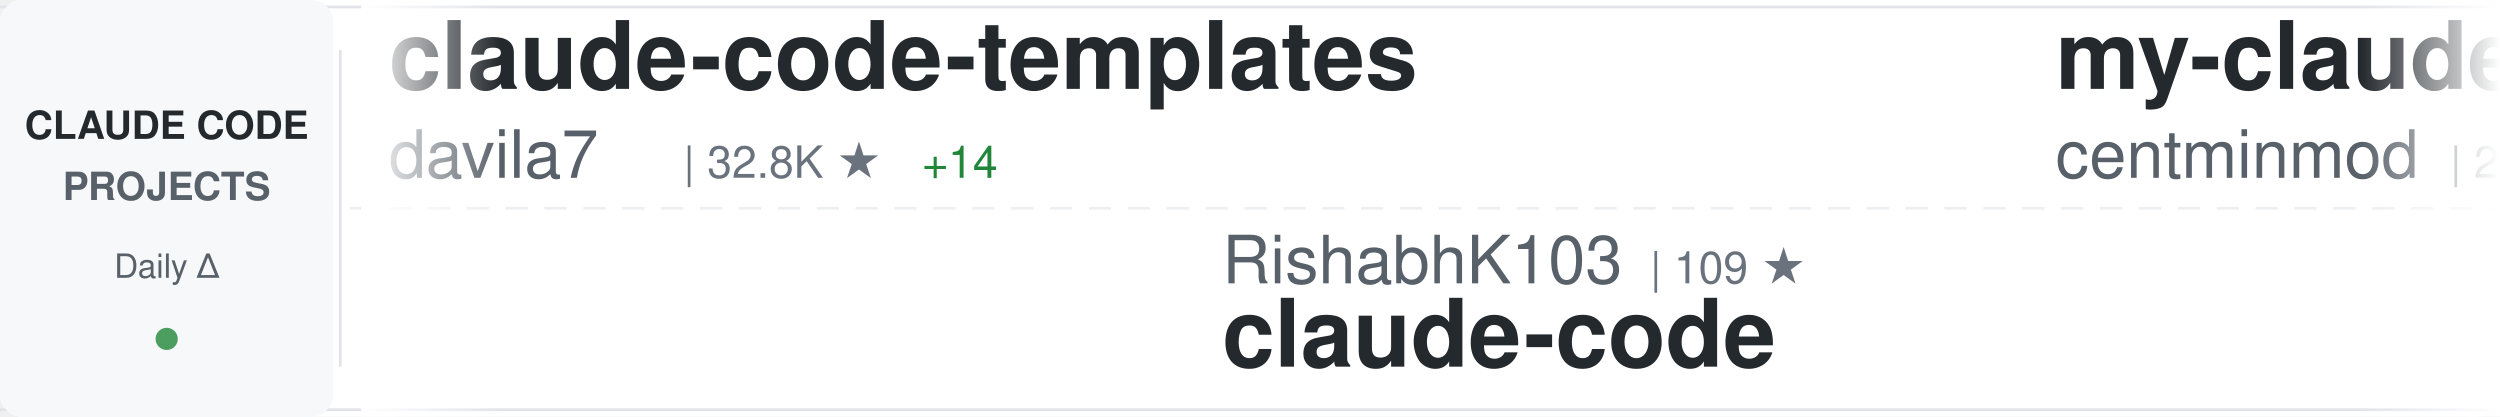
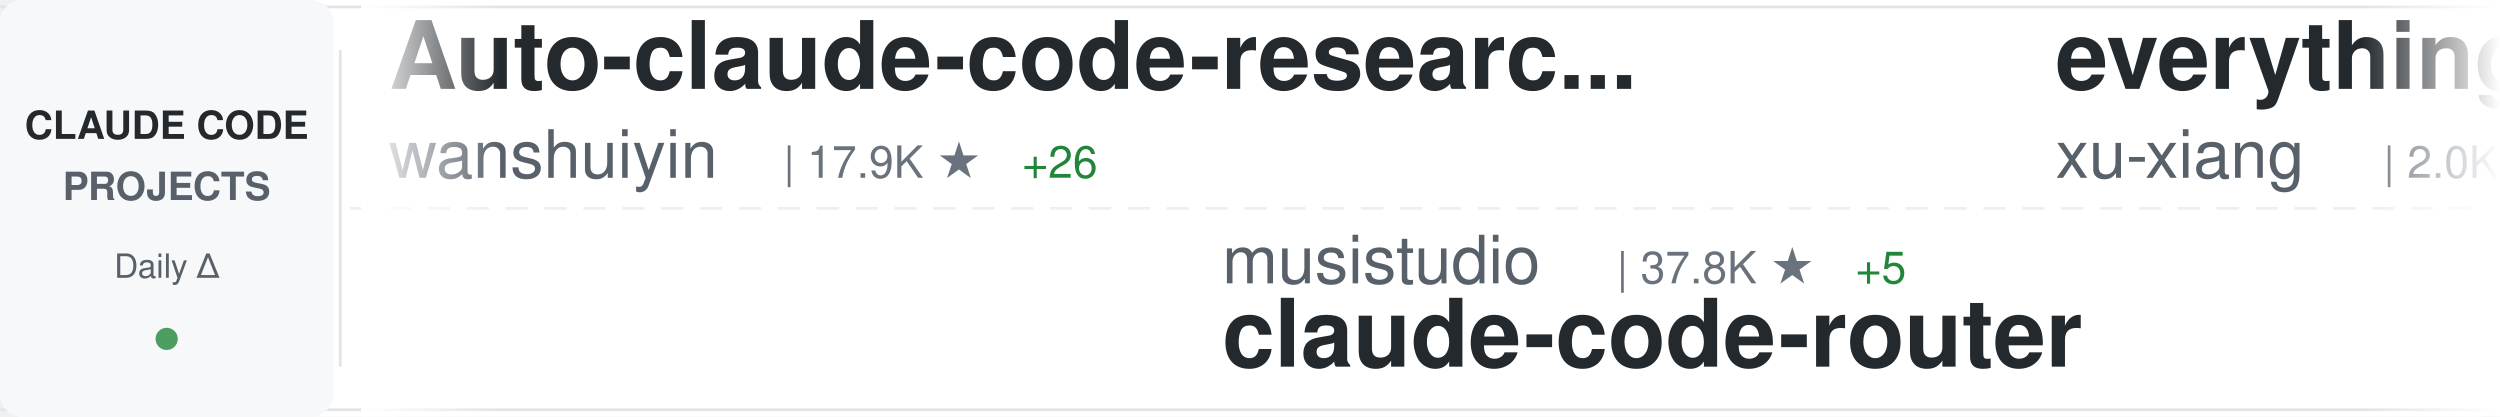
<svg xmlns="http://www.w3.org/2000/svg" width="900" height="150">
  <defs>
    <linearGradient id="awesomeLeftFade" x1="0%" y1="0%" x2="100%" y2="0%">
      <stop offset="0%" style="stop-color:#ffffff;stop-opacity:1" />
      <stop offset="100%" style="stop-color:#ffffff;stop-opacity:0" />
    </linearGradient>
    <linearGradient id="awesomeRightFade" x1="0%" y1="0%" x2="100%" y2="0%">
      <stop offset="0%" style="stop-color:#ffffff;stop-opacity:0" />
      <stop offset="100%" style="stop-color:#ffffff;stop-opacity:1" />
    </linearGradient>
  </defs>
  <rect width="900" height="150" fill="#ffffff" rx="8" />
  <rect x="0" y="2" width="900" height="1" fill="#e1e4e8" />
  <rect x="0" y="147" width="900" height="1" fill="#e1e4e8" />
  <line x1="0" y1="75" x2="900" y2="75" stroke="#e1e4e8" stroke-width="1" stroke-dasharray="8 6" opacity="0.6" />
  <rect x="0" y="0" width="120" height="150" fill="#f6f8fa" rx="8" />
  <text x="60" y="50" font-family="-apple-system, BlinkMacSystemFont, 'Segoe UI', Helvetica, Arial, sans-serif" font-size="14" font-weight="600" fill="#24292e" text-anchor="middle">CLAUDE CODE</text>
  <text x="60" y="72" font-family="-apple-system, BlinkMacSystemFont, 'Segoe UI', Helvetica, Arial, sans-serif" font-size="14" font-weight="600" fill="#586069" text-anchor="middle">PROJECTS</text>
  <text x="60" y="100" font-family="-apple-system, BlinkMacSystemFont, 'Segoe UI', Helvetica, Arial, sans-serif" font-size="12" font-weight="500" fill="#586069" text-anchor="middle">Daily Δ</text>
  <circle cx="60" cy="122" r="4" fill="#22863a" opacity="0.8" />
  <rect x="122" y="18" width="1" height="114" fill="#e1e4e8" />
  <clipPath id="awesomeTickerClip">
    <rect x="130" y="0" width="770" height="150" />
  </clipPath>
  <g clip-path="url(#awesomeTickerClip)">
    <g id="awesomeTickerItems">
      <animateTransform attributeName="transform" attributeType="XML" type="translate" from="0 0" to="-3000 0" dur="54s" repeatCount="indefinite" />
      <g transform="translate(0, 0)">
-         <text x="140" y="32" font-family="-apple-system, BlinkMacSystemFont, 'Segoe UI', Helvetica, Arial, sans-serif" font-size="34" font-weight="600" fill="#24292e">claude-code-templates</text>
-         <text x="140" y="64" font-family="-apple-system, BlinkMacSystemFont, 'Segoe UI', Helvetica, Arial, sans-serif" font-size="24" font-weight="400" fill="#586069">davila7</text>
-         <text x="246" y="64" font-family="-apple-system, BlinkMacSystemFont, 'Segoe UI', Helvetica, Arial, sans-serif" font-size="16" font-weight="500" fill="#6a737d">| 32.8K ★</text>
-         <text x="332" y="64" font-family="-apple-system, BlinkMacSystemFont, 'Segoe UI', Helvetica, Arial, sans-serif" font-size="16" font-weight="500" fill="#22863a"> +14</text>
+         <text x="140" y="32" font-family="-apple-system, BlinkMacSystemFont, 'Segoe UI', Helvetica, Arial, sans-serif" font-size="34" font-weight="600" fill="#24292e">Auto-claude-code-researc...</text>
+         <text x="140" y="64" font-family="-apple-system, BlinkMacSystemFont, 'Segoe UI', Helvetica, Arial, sans-serif" font-size="24" font-weight="400" fill="#586069">wanshuiyin</text>
+         <text x="282" y="64" font-family="-apple-system, BlinkMacSystemFont, 'Segoe UI', Helvetica, Arial, sans-serif" font-size="16" font-weight="500" fill="#6a737d">| 17.9K ★</text>
+         <text x="368" y="64" font-family="-apple-system, BlinkMacSystemFont, 'Segoe UI', Helvetica, Arial, sans-serif" font-size="16" font-weight="500" fill="#22863a"> +26</text>
      </g>
      <g transform="translate(300, 0)">
-         <text x="140" y="102" font-family="-apple-system, BlinkMacSystemFont, 'Segoe UI', Helvetica, Arial, sans-serif" font-size="24" font-weight="400" fill="#586069">RishabhK103</text>
-         <text x="294" y="102" font-family="-apple-system, BlinkMacSystemFont, 'Segoe UI', Helvetica, Arial, sans-serif" font-size="16" font-weight="500" fill="#6a737d">| 109 ★</text>
+         <text x="140" y="102" font-family="-apple-system, BlinkMacSystemFont, 'Segoe UI', Helvetica, Arial, sans-serif" font-size="24" font-weight="400" fill="#586069">musistudio</text>
+         <text x="282" y="102" font-family="-apple-system, BlinkMacSystemFont, 'Segoe UI', Helvetica, Arial, sans-serif" font-size="16" font-weight="500" fill="#6a737d">| 37.8K ★</text>
+         <text x="368" y="102" font-family="-apple-system, BlinkMacSystemFont, 'Segoe UI', Helvetica, Arial, sans-serif" font-size="16" font-weight="500" fill="#22863a"> +5</text>
+         <text x="140" y="132" font-family="-apple-system, BlinkMacSystemFont, 'Segoe UI', Helvetica, Arial, sans-serif" font-size="34" font-weight="600" fill="#24292e">claude-code-router</text>
+       </g>
+       <g transform="translate(600, 0)">
+         <text x="140" y="32" font-family="-apple-system, BlinkMacSystemFont, 'Segoe UI', Helvetica, Arial, sans-serif" font-size="34" font-weight="600" fill="#24292e">everything-claude-code-z...</text>
+         <text x="140" y="64" font-family="-apple-system, BlinkMacSystemFont, 'Segoe UI', Helvetica, Arial, sans-serif" font-size="24" font-weight="400" fill="#586069">xu-xiang</text>
+         <text x="258" y="64" font-family="-apple-system, BlinkMacSystemFont, 'Segoe UI', Helvetica, Arial, sans-serif" font-size="16" font-weight="500" fill="#6a737d">| 2.0K ★</text>
+         <text x="335" y="64" font-family="-apple-system, BlinkMacSystemFont, 'Segoe UI', Helvetica, Arial, sans-serif" font-size="16" font-weight="500" fill="#22863a"> +1</text>
+       </g>
+       <g transform="translate(900, 0)">
+         <text x="140" y="102" font-family="-apple-system, BlinkMacSystemFont, 'Segoe UI', Helvetica, Arial, sans-serif" font-size="24" font-weight="400" fill="#586069">mehmoodosman</text>
+         <text x="306" y="102" font-family="-apple-system, BlinkMacSystemFont, 'Segoe UI', Helvetica, Arial, sans-serif" font-size="16" font-weight="500" fill="#6a737d">| 173 ★</text>
        <text x="140" y="132" font-family="-apple-system, BlinkMacSystemFont, 'Segoe UI', Helvetica, Arial, sans-serif" font-size="34" font-weight="600" fill="#24292e">claude-code</text>
      </g>
-       <g transform="translate(600, 0)">
-         <text x="140" y="32" font-family="-apple-system, BlinkMacSystemFont, 'Segoe UI', Helvetica, Arial, sans-serif" font-size="34" font-weight="600" fill="#24292e">my-claude-code-setup</text>
-         <text x="140" y="64" font-family="-apple-system, BlinkMacSystemFont, 'Segoe UI', Helvetica, Arial, sans-serif" font-size="24" font-weight="400" fill="#586069">centminmod</text>
-         <text x="282" y="64" font-family="-apple-system, BlinkMacSystemFont, 'Segoe UI', Helvetica, Arial, sans-serif" font-size="16" font-weight="500" fill="#6a737d">| 2.7K ★</text>
-       </g>
-       <g transform="translate(900, 0)">
-         <text x="140" y="102" font-family="-apple-system, BlinkMacSystemFont, 'Segoe UI', Helvetica, Arial, sans-serif" font-size="24" font-weight="400" fill="#586069">oboard</text>
-         <text x="234" y="102" font-family="-apple-system, BlinkMacSystemFont, 'Segoe UI', Helvetica, Arial, sans-serif" font-size="16" font-weight="500" fill="#6a737d">| 3.3K ★</text>
-         <text x="140" y="132" font-family="-apple-system, BlinkMacSystemFont, 'Segoe UI', Helvetica, Arial, sans-serif" font-size="34" font-weight="600" fill="#24292e">claude-code-rev</text>
-       </g>
      <g transform="translate(1200, 0)">
-         <text x="140" y="32" font-family="-apple-system, BlinkMacSystemFont, 'Segoe UI', Helvetica, Arial, sans-serif" font-size="34" font-weight="600" fill="#24292e">awesome-claude-code-plug...</text>
-         <text x="140" y="64" font-family="-apple-system, BlinkMacSystemFont, 'Segoe UI', Helvetica, Arial, sans-serif" font-size="24" font-weight="400" fill="#586069">ccplugins</text>
-         <text x="270" y="64" font-family="-apple-system, BlinkMacSystemFont, 'Segoe UI', Helvetica, Arial, sans-serif" font-size="16" font-weight="500" fill="#6a737d">| 982 ★</text>
-         <text x="338" y="64" font-family="-apple-system, BlinkMacSystemFont, 'Segoe UI', Helvetica, Arial, sans-serif" font-size="16" font-weight="500" fill="#22863a"> +1</text>
+         <text x="140" y="32" font-family="-apple-system, BlinkMacSystemFont, 'Segoe UI', Helvetica, Arial, sans-serif" font-size="34" font-weight="600" fill="#24292e">claude-code</text>
+         <text x="140" y="64" font-family="-apple-system, BlinkMacSystemFont, 'Segoe UI', Helvetica, Arial, sans-serif" font-size="24" font-weight="400" fill="#586069">beilingcc</text>
+         <text x="270" y="64" font-family="-apple-system, BlinkMacSystemFont, 'Segoe UI', Helvetica, Arial, sans-serif" font-size="16" font-weight="500" fill="#6a737d">| 100 ★</text>
      </g>
      <g transform="translate(1500, 0)">
-         <text x="140" y="102" font-family="-apple-system, BlinkMacSystemFont, 'Segoe UI', Helvetica, Arial, sans-serif" font-size="24" font-weight="400" fill="#586069">AprilNEA</text>
-         <text x="258" y="102" font-family="-apple-system, BlinkMacSystemFont, 'Segoe UI', Helvetica, Arial, sans-serif" font-size="16" font-weight="500" fill="#6a737d">| 394 ★</text>
-         <text x="140" y="132" font-family="-apple-system, BlinkMacSystemFont, 'Segoe UI', Helvetica, Arial, sans-serif" font-size="34" font-weight="600" fill="#24292e">claude-code-source</text>
+         <text x="140" y="102" font-family="-apple-system, BlinkMacSystemFont, 'Segoe UI', Helvetica, Arial, sans-serif" font-size="24" font-weight="400" fill="#586069">Onewon</text>
+         <text x="234" y="102" font-family="-apple-system, BlinkMacSystemFont, 'Segoe UI', Helvetica, Arial, sans-serif" font-size="16" font-weight="500" fill="#6a737d">| 183 ★</text>
+         <text x="140" y="132" font-family="-apple-system, BlinkMacSystemFont, 'Segoe UI', Helvetica, Arial, sans-serif" font-size="34" font-weight="600" fill="#24292e">claude-code</text>
      </g>
      <g transform="translate(1800, 0)">
-         <text x="140" y="32" font-family="-apple-system, BlinkMacSystemFont, 'Segoe UI', Helvetica, Arial, sans-serif" font-size="34" font-weight="600" fill="#24292e">ralph-claude-code</text>
-         <text x="140" y="64" font-family="-apple-system, BlinkMacSystemFont, 'Segoe UI', Helvetica, Arial, sans-serif" font-size="24" font-weight="400" fill="#586069">frankbria</text>
-         <text x="270" y="64" font-family="-apple-system, BlinkMacSystemFont, 'Segoe UI', Helvetica, Arial, sans-serif" font-size="16" font-weight="500" fill="#6a737d">| 9.7K ★</text>
+         <text x="140" y="32" font-family="-apple-system, BlinkMacSystemFont, 'Segoe UI', Helvetica, Arial, sans-serif" font-size="34" font-weight="600" fill="#24292e">claude-code-settings</text>
+         <text x="140" y="64" font-family="-apple-system, BlinkMacSystemFont, 'Segoe UI', Helvetica, Arial, sans-serif" font-size="24" font-weight="400" fill="#586069">feiskyer</text>
+         <text x="258" y="64" font-family="-apple-system, BlinkMacSystemFont, 'Segoe UI', Helvetica, Arial, sans-serif" font-size="16" font-weight="500" fill="#6a737d">| 1.7K ★</text>
      </g>
      <g transform="translate(2100, 0)">
-         <text x="140" y="102" font-family="-apple-system, BlinkMacSystemFont, 'Segoe UI', Helvetica, Arial, sans-serif" font-size="24" font-weight="400" fill="#586069">asgeirtj</text>
-         <text x="258" y="102" font-family="-apple-system, BlinkMacSystemFont, 'Segoe UI', Helvetica, Arial, sans-serif" font-size="16" font-weight="500" fill="#6a737d">| 70.0K ★</text>
-         <text x="344" y="102" font-family="-apple-system, BlinkMacSystemFont, 'Segoe UI', Helvetica, Arial, sans-serif" font-size="16" font-weight="500" fill="#22863a"> +15</text>
-         <text x="140" y="132" font-family="-apple-system, BlinkMacSystemFont, 'Segoe UI', Helvetica, Arial, sans-serif" font-size="34" font-weight="600" fill="#24292e">system_prompts_leaks</text>
+         <text x="140" y="102" font-family="-apple-system, BlinkMacSystemFont, 'Segoe UI', Helvetica, Arial, sans-serif" font-size="24" font-weight="400" fill="#586069">ChrisWiles</text>
+         <text x="282" y="102" font-family="-apple-system, BlinkMacSystemFont, 'Segoe UI', Helvetica, Arial, sans-serif" font-size="16" font-weight="500" fill="#6a737d">| 6.1K ★</text>
+         <text x="359" y="102" font-family="-apple-system, BlinkMacSystemFont, 'Segoe UI', Helvetica, Arial, sans-serif" font-size="16" font-weight="500" fill="#22863a"> +1</text>
+         <text x="140" y="132" font-family="-apple-system, BlinkMacSystemFont, 'Segoe UI', Helvetica, Arial, sans-serif" font-size="34" font-weight="600" fill="#24292e">claude-code-showcase</text>
      </g>
      <g transform="translate(2400, 0)">
-         <text x="140" y="32" font-family="-apple-system, BlinkMacSystemFont, 'Segoe UI', Helvetica, Arial, sans-serif" font-size="34" font-weight="600" fill="#24292e">claude-code</text>
-         <text x="140" y="64" font-family="-apple-system, BlinkMacSystemFont, 'Segoe UI', Helvetica, Arial, sans-serif" font-size="24" font-weight="400" fill="#586069">anthropics</text>
-         <text x="282" y="64" font-family="-apple-system, BlinkMacSystemFont, 'Segoe UI', Helvetica, Arial, sans-serif" font-size="16" font-weight="500" fill="#6a737d">| 152.8K ★</text>
-         <text x="377" y="64" font-family="-apple-system, BlinkMacSystemFont, 'Segoe UI', Helvetica, Arial, sans-serif" font-size="16" font-weight="500" fill="#22863a"> +64</text>
+         <text x="140" y="32" font-family="-apple-system, BlinkMacSystemFont, 'Segoe UI', Helvetica, Arial, sans-serif" font-size="34" font-weight="600" fill="#24292e">Claude-Code</text>
+         <text x="140" y="64" font-family="-apple-system, BlinkMacSystemFont, 'Segoe UI', Helvetica, Arial, sans-serif" font-size="24" font-weight="400" fill="#586069">KPR111</text>
+         <text x="234" y="64" font-family="-apple-system, BlinkMacSystemFont, 'Segoe UI', Helvetica, Arial, sans-serif" font-size="16" font-weight="500" fill="#6a737d">| 18 ★</text>
      </g>
      <g transform="translate(2700, 0)">
-         <text x="140" y="102" font-family="-apple-system, BlinkMacSystemFont, 'Segoe UI', Helvetica, Arial, sans-serif" font-size="24" font-weight="400" fill="#586069">Yeachan-Heo</text>
-         <text x="294" y="102" font-family="-apple-system, BlinkMacSystemFont, 'Segoe UI', Helvetica, Arial, sans-serif" font-size="16" font-weight="500" fill="#6a737d">| 40.2K ★</text>
-         <text x="380" y="102" font-family="-apple-system, BlinkMacSystemFont, 'Segoe UI', Helvetica, Arial, sans-serif" font-size="16" font-weight="500" fill="#22863a"> +8</text>
-         <text x="140" y="132" font-family="-apple-system, BlinkMacSystemFont, 'Segoe UI', Helvetica, Arial, sans-serif" font-size="34" font-weight="600" fill="#24292e">oh-my-claudecode</text>
+         <text x="140" y="102" font-family="-apple-system, BlinkMacSystemFont, 'Segoe UI', Helvetica, Arial, sans-serif" font-size="24" font-weight="400" fill="#586069">Piebald-AI</text>
+         <text x="282" y="102" font-family="-apple-system, BlinkMacSystemFont, 'Segoe UI', Helvetica, Arial, sans-serif" font-size="16" font-weight="500" fill="#6a737d">| 13.0K ★</text>
+         <text x="368" y="102" font-family="-apple-system, BlinkMacSystemFont, 'Segoe UI', Helvetica, Arial, sans-serif" font-size="16" font-weight="500" fill="#22863a"> +4</text>
+         <text x="140" y="132" font-family="-apple-system, BlinkMacSystemFont, 'Segoe UI', Helvetica, Arial, sans-serif" font-size="34" font-weight="600" fill="#24292e">claude-code-system-promp...</text>
      </g>
      <g transform="translate(3000, 0)">
-         <text x="140" y="32" font-family="-apple-system, BlinkMacSystemFont, 'Segoe UI', Helvetica, Arial, sans-serif" font-size="34" font-weight="600" fill="#24292e">claude-code-templates</text>
-         <text x="140" y="64" font-family="-apple-system, BlinkMacSystemFont, 'Segoe UI', Helvetica, Arial, sans-serif" font-size="24" font-weight="400" fill="#586069">davila7</text>
-         <text x="246" y="64" font-family="-apple-system, BlinkMacSystemFont, 'Segoe UI', Helvetica, Arial, sans-serif" font-size="16" font-weight="500" fill="#6a737d">| 32.8K ★</text>
-         <text x="332" y="64" font-family="-apple-system, BlinkMacSystemFont, 'Segoe UI', Helvetica, Arial, sans-serif" font-size="16" font-weight="500" fill="#22863a"> +14</text>
+         <text x="140" y="32" font-family="-apple-system, BlinkMacSystemFont, 'Segoe UI', Helvetica, Arial, sans-serif" font-size="34" font-weight="600" fill="#24292e">Auto-claude-code-researc...</text>
+         <text x="140" y="64" font-family="-apple-system, BlinkMacSystemFont, 'Segoe UI', Helvetica, Arial, sans-serif" font-size="24" font-weight="400" fill="#586069">wanshuiyin</text>
+         <text x="282" y="64" font-family="-apple-system, BlinkMacSystemFont, 'Segoe UI', Helvetica, Arial, sans-serif" font-size="16" font-weight="500" fill="#6a737d">| 17.9K ★</text>
+         <text x="368" y="64" font-family="-apple-system, BlinkMacSystemFont, 'Segoe UI', Helvetica, Arial, sans-serif" font-size="16" font-weight="500" fill="#22863a"> +26</text>
      </g>
      <g transform="translate(3300, 0)">
-         <text x="140" y="102" font-family="-apple-system, BlinkMacSystemFont, 'Segoe UI', Helvetica, Arial, sans-serif" font-size="24" font-weight="400" fill="#586069">RishabhK103</text>
-         <text x="294" y="102" font-family="-apple-system, BlinkMacSystemFont, 'Segoe UI', Helvetica, Arial, sans-serif" font-size="16" font-weight="500" fill="#6a737d">| 109 ★</text>
-         <text x="140" y="132" font-family="-apple-system, BlinkMacSystemFont, 'Segoe UI', Helvetica, Arial, sans-serif" font-size="34" font-weight="600" fill="#24292e">claude-code</text>
+         <text x="140" y="102" font-family="-apple-system, BlinkMacSystemFont, 'Segoe UI', Helvetica, Arial, sans-serif" font-size="24" font-weight="400" fill="#586069">musistudio</text>
+         <text x="282" y="102" font-family="-apple-system, BlinkMacSystemFont, 'Segoe UI', Helvetica, Arial, sans-serif" font-size="16" font-weight="500" fill="#6a737d">| 37.8K ★</text>
+         <text x="368" y="102" font-family="-apple-system, BlinkMacSystemFont, 'Segoe UI', Helvetica, Arial, sans-serif" font-size="16" font-weight="500" fill="#22863a"> +5</text>
+         <text x="140" y="132" font-family="-apple-system, BlinkMacSystemFont, 'Segoe UI', Helvetica, Arial, sans-serif" font-size="34" font-weight="600" fill="#24292e">claude-code-router</text>
      </g>
      <g transform="translate(3600, 0)">
-         <text x="140" y="32" font-family="-apple-system, BlinkMacSystemFont, 'Segoe UI', Helvetica, Arial, sans-serif" font-size="34" font-weight="600" fill="#24292e">my-claude-code-setup</text>
-         <text x="140" y="64" font-family="-apple-system, BlinkMacSystemFont, 'Segoe UI', Helvetica, Arial, sans-serif" font-size="24" font-weight="400" fill="#586069">centminmod</text>
-         <text x="282" y="64" font-family="-apple-system, BlinkMacSystemFont, 'Segoe UI', Helvetica, Arial, sans-serif" font-size="16" font-weight="500" fill="#6a737d">| 2.7K ★</text>
+         <text x="140" y="32" font-family="-apple-system, BlinkMacSystemFont, 'Segoe UI', Helvetica, Arial, sans-serif" font-size="34" font-weight="600" fill="#24292e">everything-claude-code-z...</text>
+         <text x="140" y="64" font-family="-apple-system, BlinkMacSystemFont, 'Segoe UI', Helvetica, Arial, sans-serif" font-size="24" font-weight="400" fill="#586069">xu-xiang</text>
+         <text x="258" y="64" font-family="-apple-system, BlinkMacSystemFont, 'Segoe UI', Helvetica, Arial, sans-serif" font-size="16" font-weight="500" fill="#6a737d">| 2.0K ★</text>
+         <text x="335" y="64" font-family="-apple-system, BlinkMacSystemFont, 'Segoe UI', Helvetica, Arial, sans-serif" font-size="16" font-weight="500" fill="#22863a"> +1</text>
      </g>
      <g transform="translate(3900, 0)">
-         <text x="140" y="102" font-family="-apple-system, BlinkMacSystemFont, 'Segoe UI', Helvetica, Arial, sans-serif" font-size="24" font-weight="400" fill="#586069">oboard</text>
-         <text x="234" y="102" font-family="-apple-system, BlinkMacSystemFont, 'Segoe UI', Helvetica, Arial, sans-serif" font-size="16" font-weight="500" fill="#6a737d">| 3.3K ★</text>
-         <text x="140" y="132" font-family="-apple-system, BlinkMacSystemFont, 'Segoe UI', Helvetica, Arial, sans-serif" font-size="34" font-weight="600" fill="#24292e">claude-code-rev</text>
+         <text x="140" y="102" font-family="-apple-system, BlinkMacSystemFont, 'Segoe UI', Helvetica, Arial, sans-serif" font-size="24" font-weight="400" fill="#586069">mehmoodosman</text>
+         <text x="306" y="102" font-family="-apple-system, BlinkMacSystemFont, 'Segoe UI', Helvetica, Arial, sans-serif" font-size="16" font-weight="500" fill="#6a737d">| 173 ★</text>
+         <text x="140" y="132" font-family="-apple-system, BlinkMacSystemFont, 'Segoe UI', Helvetica, Arial, sans-serif" font-size="34" font-weight="600" fill="#24292e">claude-code</text>
      </g>
    </g>
  </g>
  <rect x="130" y="0" width="50" height="150" fill="url(#awesomeLeftFade)" />
  <rect x="850" y="0" width="50" height="150" fill="url(#awesomeRightFade)" />
</svg>
